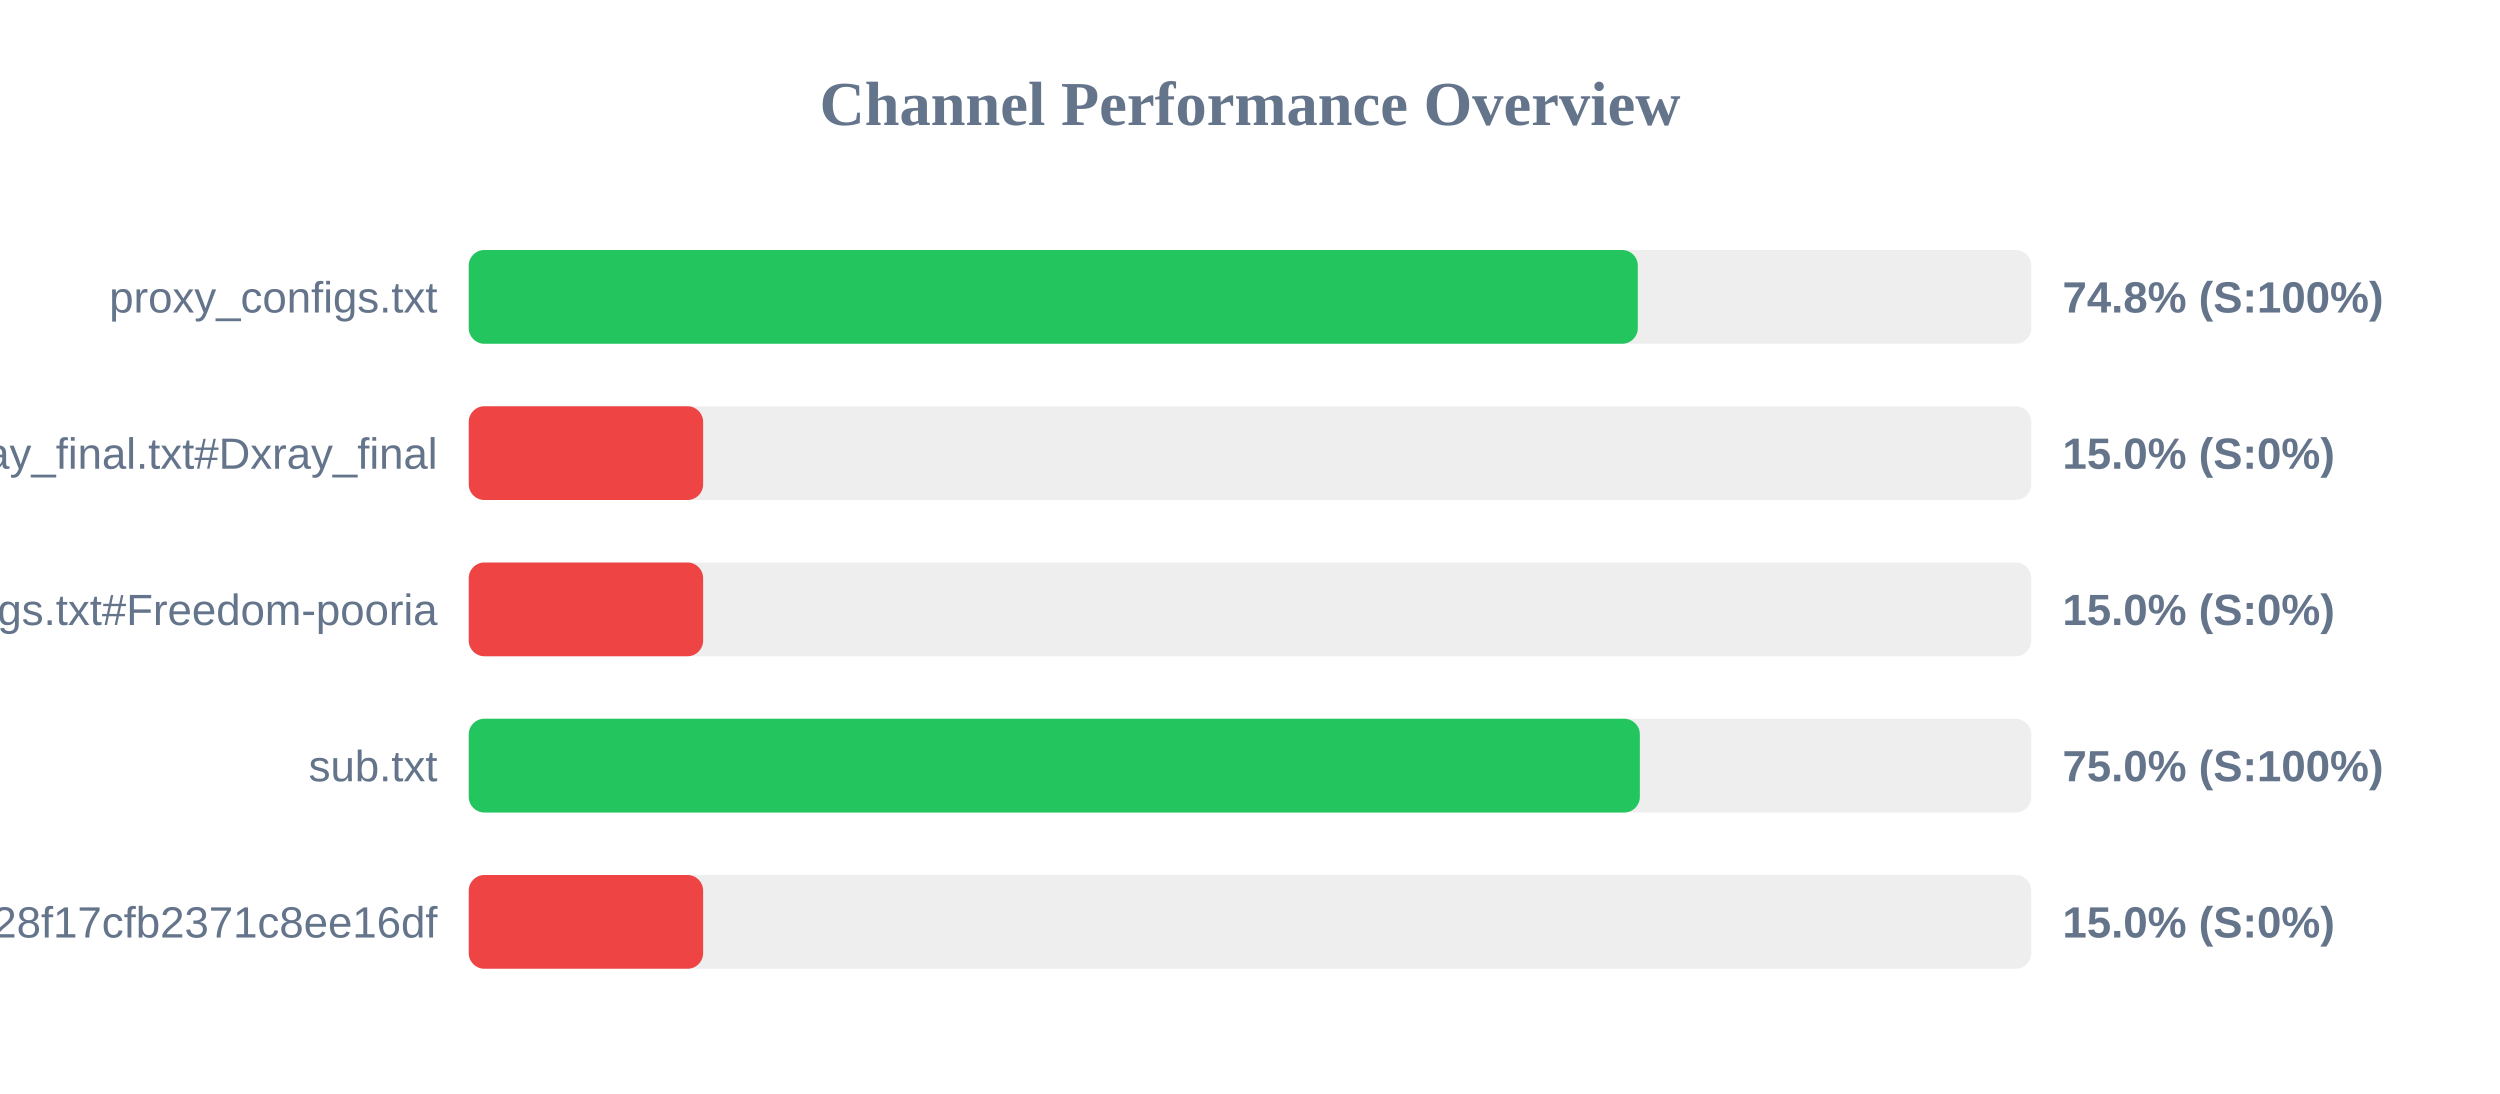
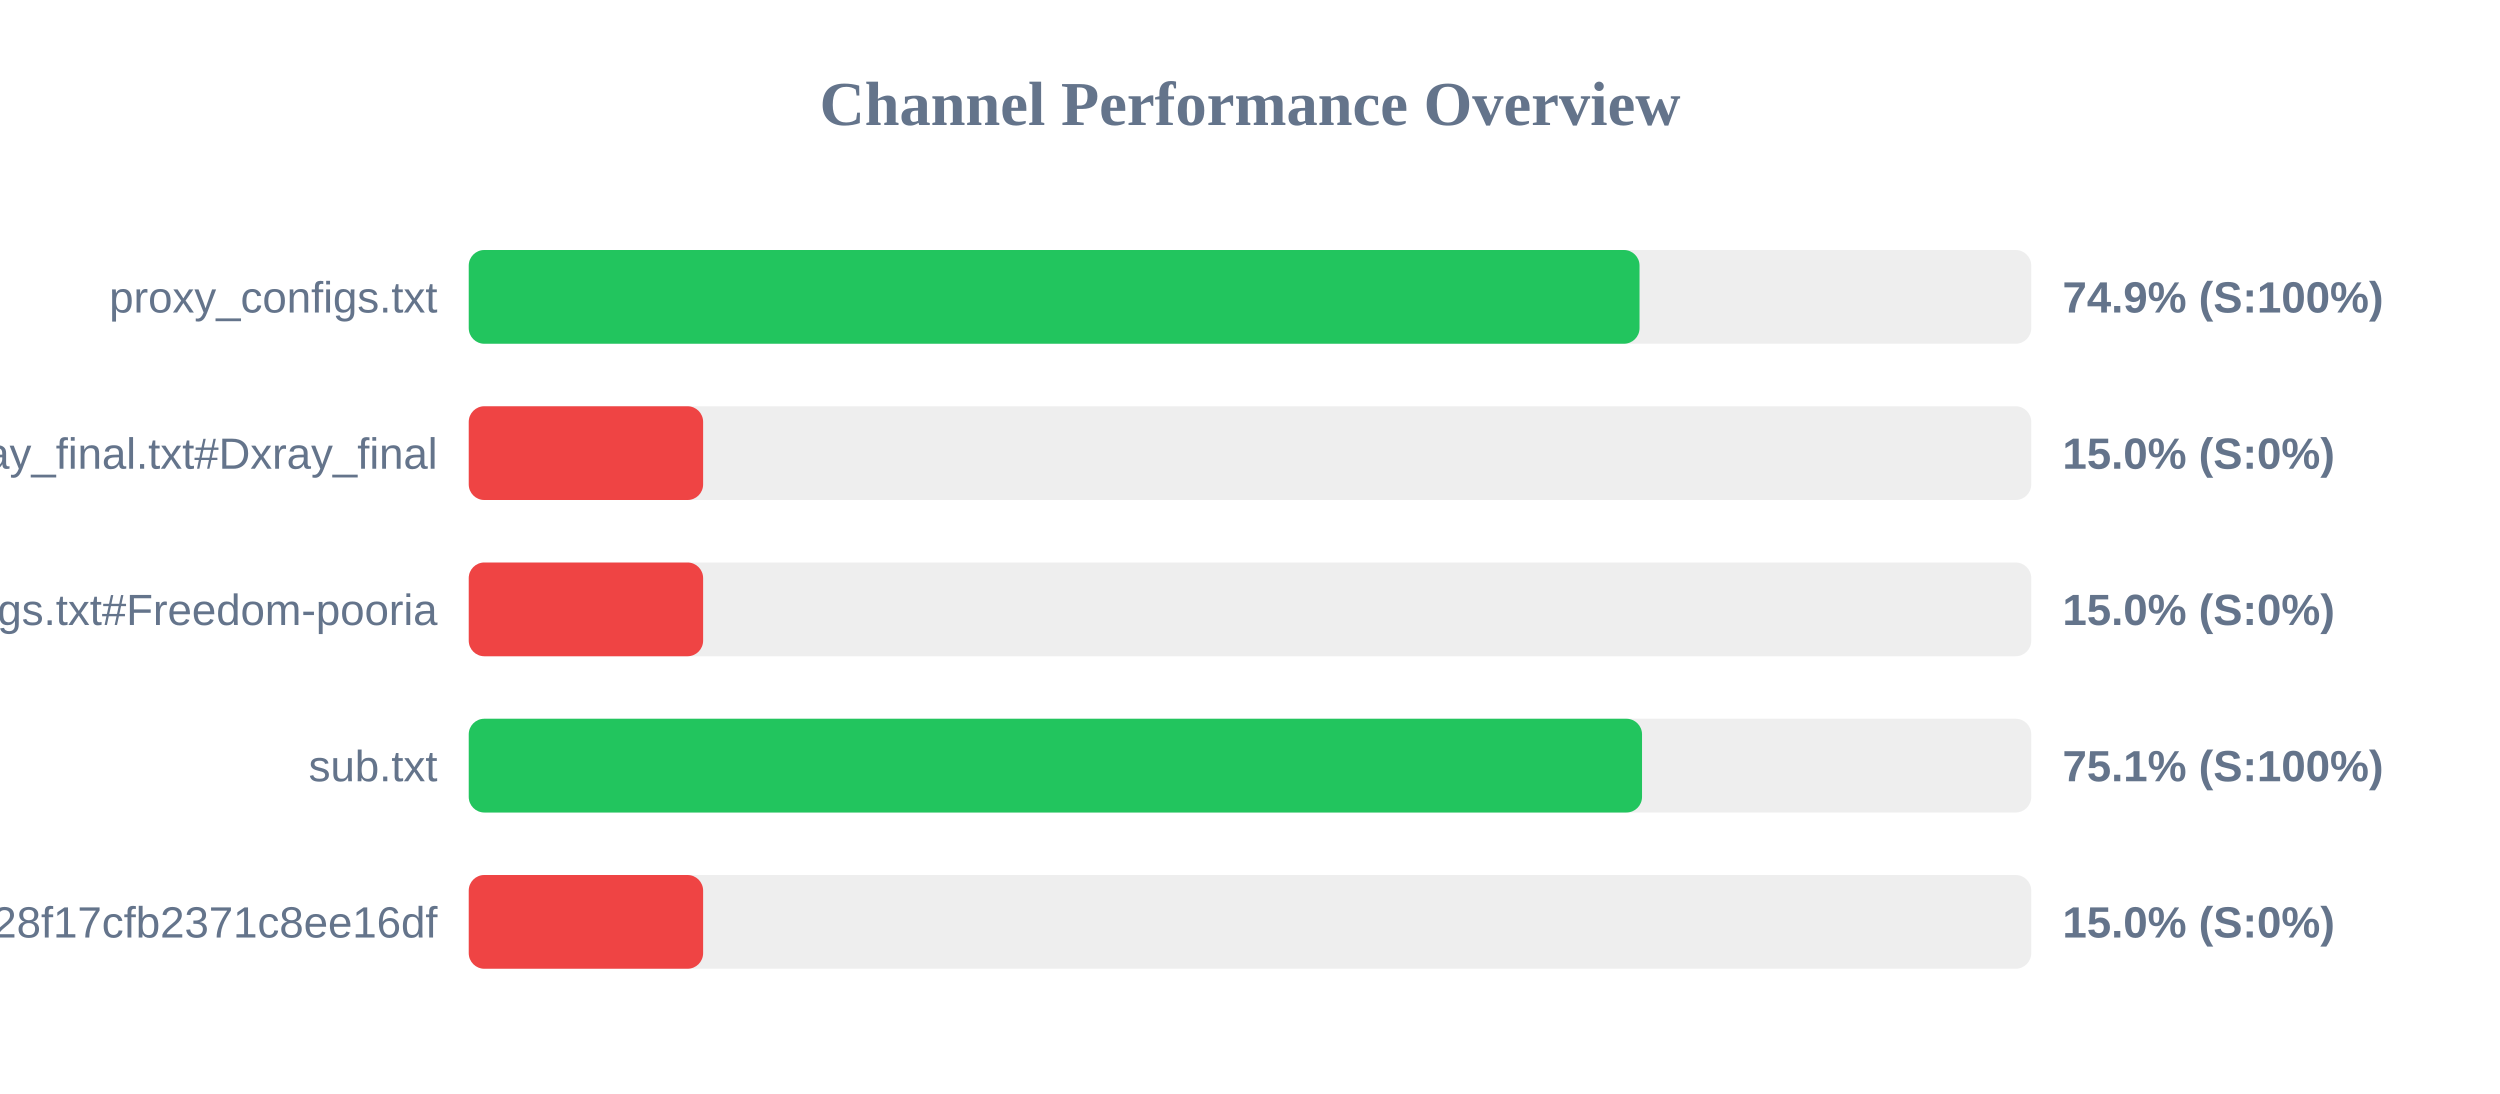
<svg xmlns="http://www.w3.org/2000/svg" width="800" height="350" version="1.1">
  <style>
        .row { font: 14px Arial; fill: #64748b; }
        .score { font: bold 14px Arial; fill: #64748b; }
    </style>
  <text x="400" y="40" text-anchor="middle" font-size="20px" font-weight="bold" fill="#64748b">Channel Performance Overview</text>
  <rect x="150" y="80" width="500" height="30" fill="#eee" rx="5" />
-   <rect x="150" y="80" width="374.1" height="30" fill="#22c55e" rx="5" />
+   <rect x="150" y="80" width="374.65" height="30" fill="#22c55e" rx="5" />
  <text x="140" y="100" text-anchor="end" class="row">proxy_configs.txt</text>
-   <text x="660" y="100" text-anchor="start" class="score">74.8% (S:100%)</text>
+   <text x="660" y="100" text-anchor="start" class="score">74.9% (S:100%)</text>
  <rect x="150" y="130" width="500" height="30" fill="#eee" rx="5" />
  <rect x="150" y="130" width="75.0" height="30" fill="#ef4444" rx="5" />
  <text x="140" y="150" text-anchor="end" class="row">xray_final.txt#Dxray_final</text>
  <text x="660" y="150" text-anchor="start" class="score">15.0% (S:0%)</text>
  <rect x="150" y="180" width="500" height="30" fill="#eee" rx="5" />
  <rect x="150" y="180" width="75.0" height="30" fill="#ef4444" rx="5" />
  <text x="140" y="200" text-anchor="end" class="row">v2ray_configs.txt#Freedom-pooria</text>
  <text x="660" y="200" text-anchor="start" class="score">15.0% (S:0%)</text>
  <rect x="150" y="230" width="500" height="30" fill="#eee" rx="5" />
-   <rect x="150" y="230" width="374.75" height="30" fill="#22c55e" rx="5" />
+   <rect x="150" y="230" width="375.45" height="30" fill="#22c55e" rx="5" />
  <text x="140" y="250" text-anchor="end" class="row">sub.txt</text>
-   <text x="660" y="250" text-anchor="start" class="score">75.0% (S:100%)</text>
+   <text x="660" y="250" text-anchor="start" class="score">75.1% (S:100%)</text>
  <rect x="150" y="280" width="500" height="30" fill="#eee" rx="5" />
  <rect x="150" y="280" width="75.0" height="30" fill="#ef4444" rx="5" />
  <text x="140" y="300" text-anchor="end" class="row">?token=fedfed7b41b828f17cfb2371c8ee16df</text>
  <text x="660" y="300" text-anchor="start" class="score">15.0% (S:0%)</text>
</svg>
